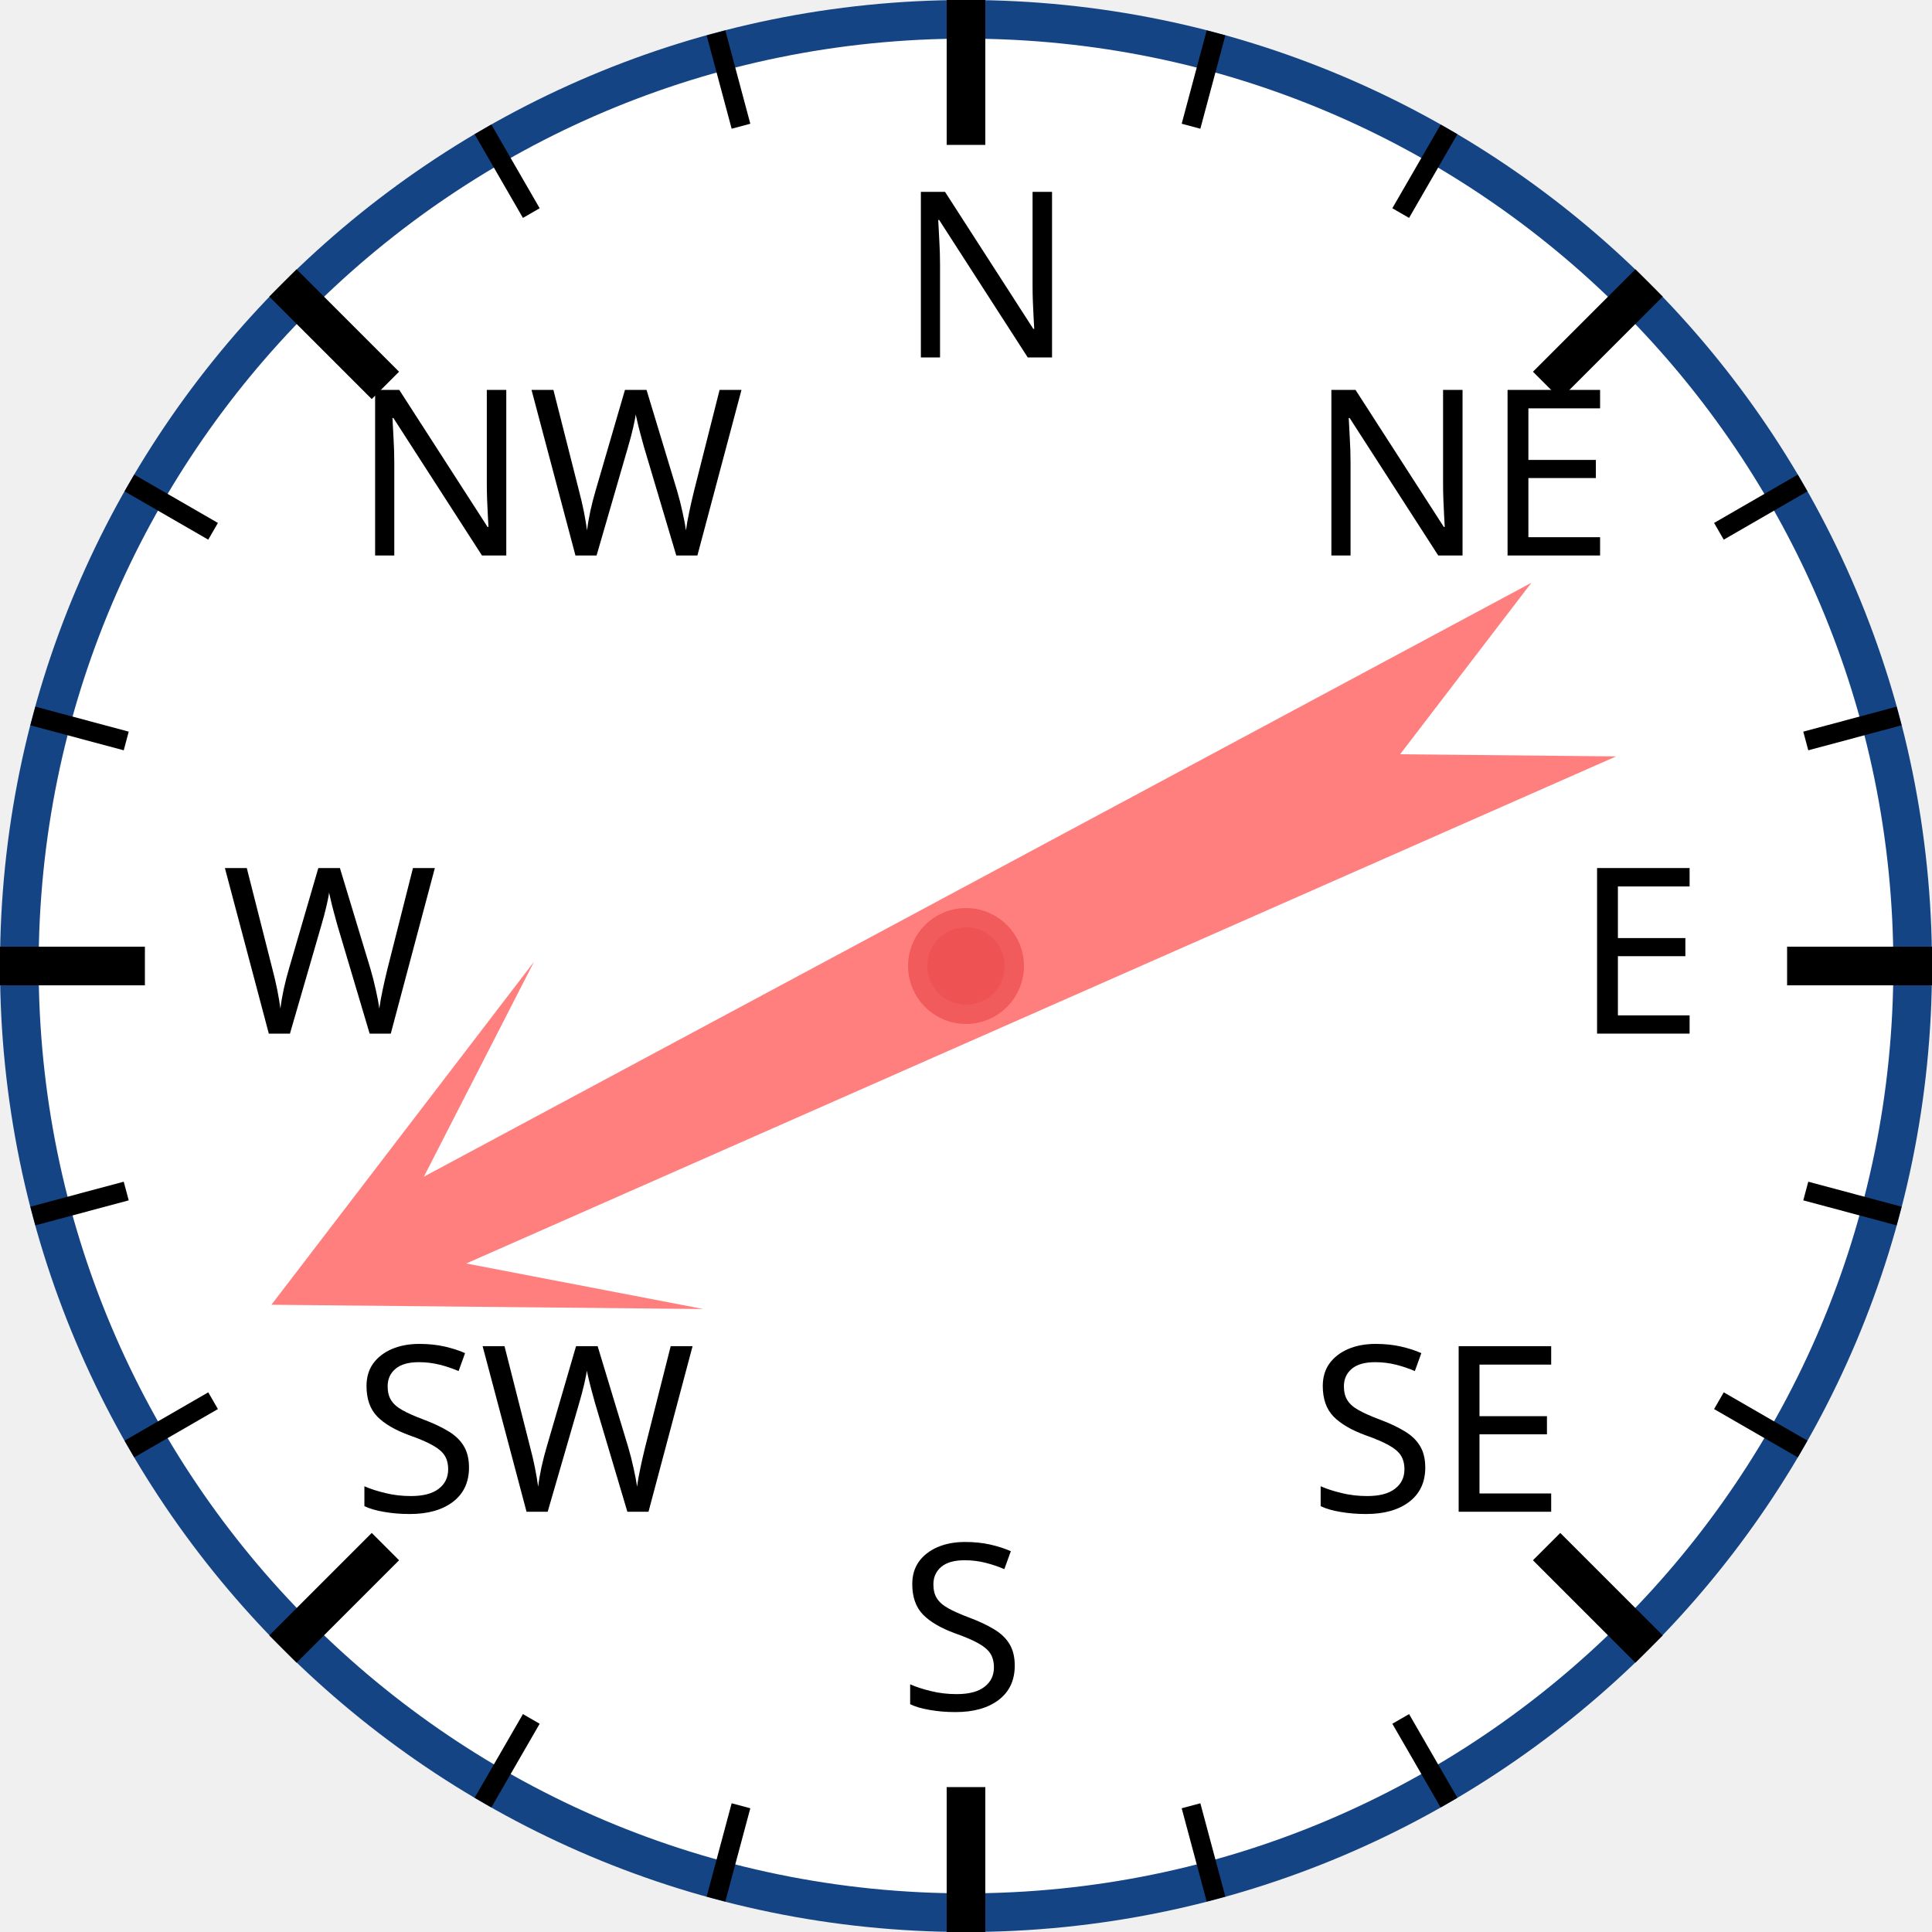
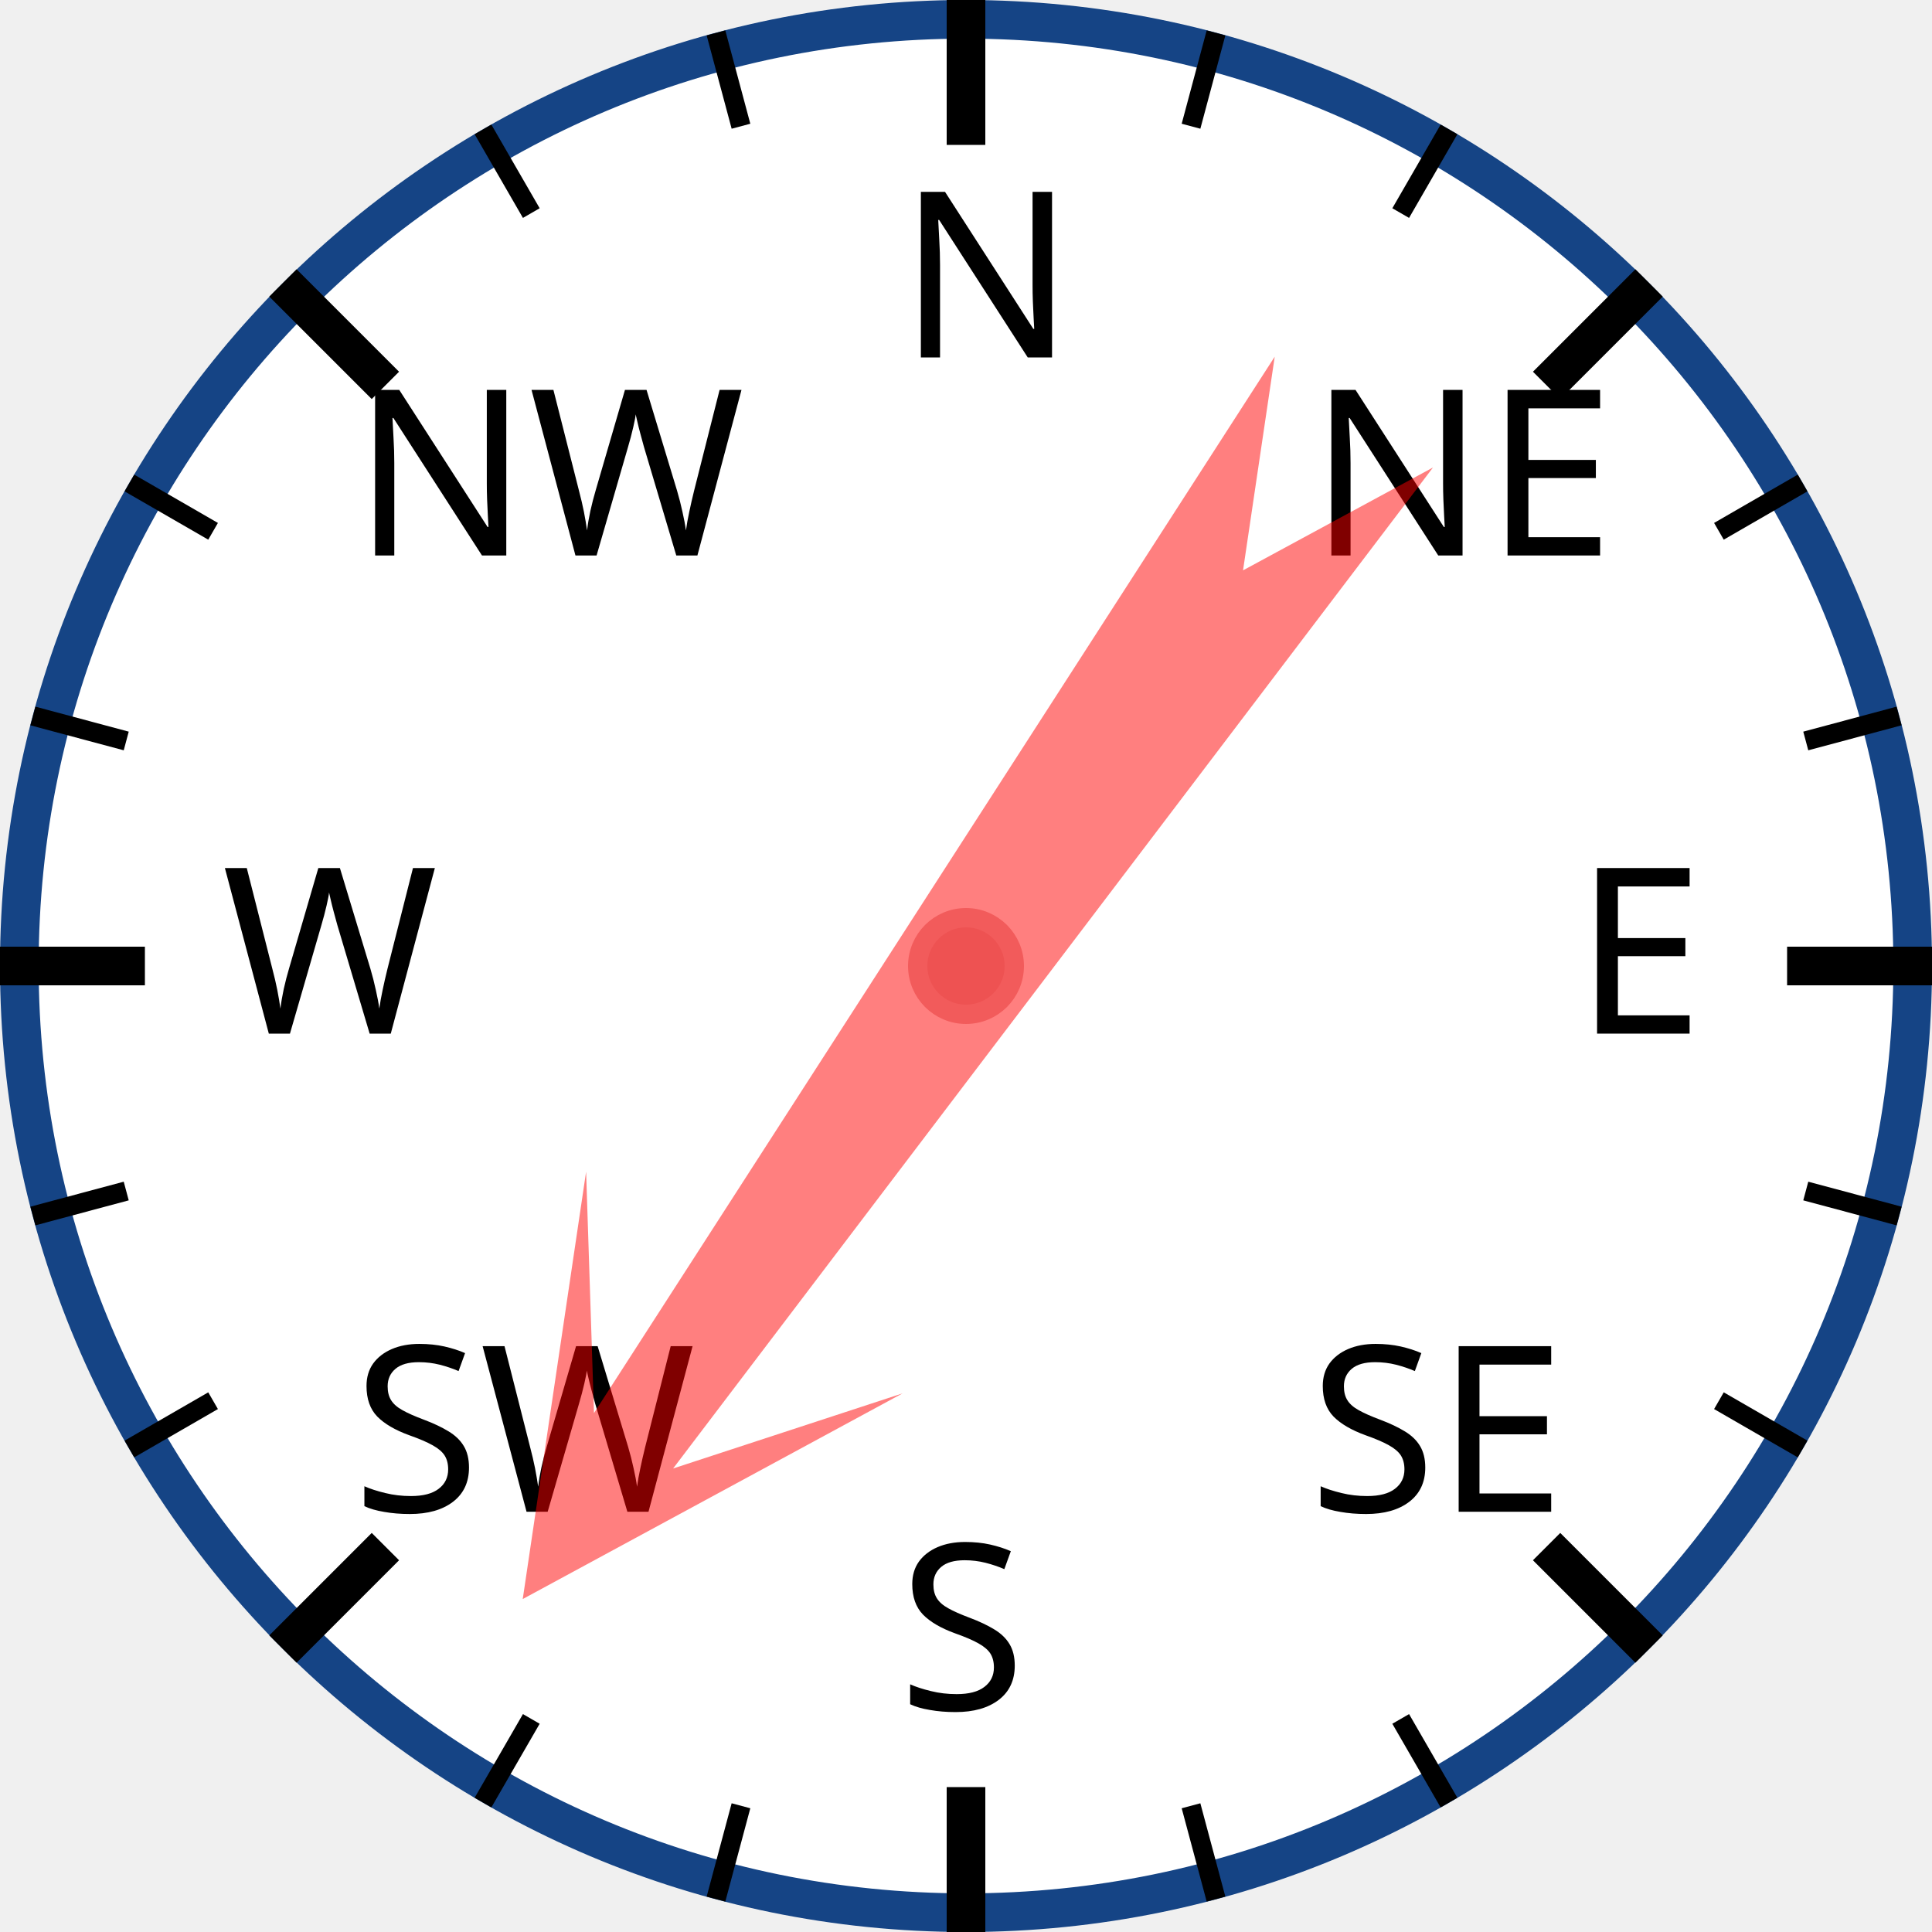
<svg xmlns="http://www.w3.org/2000/svg" width="120px" height="120px" viewBox="0 0 200 200">
  <circle cx="100" cy="100" r="98" style="fill: white; stroke: #154485; stroke-width: 4;" />
  <text x="93.0" y="37.0" style="font-family: sans-serif; font-size: 18pt;">N</text>
  <line x1="100.0" y1="0.0" x2="100.0" y2="15.0" style="stroke: black; stroke-width: 4;" />
  <line x1="74.118" y1="3.407" x2="76.706" y2="13.067" style="stroke: black; stroke-width: 2;" />
  <line x1="50" y1="13.397" x2="55" y2="22.058" style="stroke: black; stroke-width: 2;" />
  <text x="36.503" y="57.503" style="font-family: sans-serif; font-size: 18pt;">NW</text>
  <line x1="29.289" y1="29.289" x2="39.896" y2="39.896" style="stroke: black; stroke-width: 4;" />
  <line x1="13.397" y1="50" x2="22.058" y2="55" style="stroke: black; stroke-width: 2;" />
  <line x1="3.407" y1="74.118" x2="13.067" y2="76.706" style="stroke: black; stroke-width: 2;" />
  <text x="23.0" y="107.0" style="font-family: sans-serif; font-size: 18pt;">W</text>
  <line x1="0.0" y1="100.0" x2="15.0" y2="100.0" style="stroke: black; stroke-width: 4;" />
  <line x1="3.407" y1="125.882" x2="13.067" y2="123.294" style="stroke: black; stroke-width: 2;" />
  <line x1="13.397" y1="150" x2="22.058" y2="145" style="stroke: black; stroke-width: 2;" />
  <text x="36.503" y="156.497" style="font-family: sans-serif; font-size: 18pt;">SW</text>
  <line x1="29.289" y1="170.711" x2="39.896" y2="160.104" style="stroke: black; stroke-width: 4;" />
  <line x1="50" y1="186.603" x2="55" y2="177.942" style="stroke: black; stroke-width: 2;" />
  <line x1="74.118" y1="196.593" x2="76.706" y2="186.933" style="stroke: black; stroke-width: 2;" />
  <text x="93" y="177.0" style="font-family: sans-serif; font-size: 18pt;">S</text>
  <line x1="100" y1="200.0" x2="100" y2="185.0" style="stroke: black; stroke-width: 4;" />
  <line x1="125.882" y1="196.593" x2="123.294" y2="186.933" style="stroke: black; stroke-width: 2;" />
  <line x1="150.0" y1="186.603" x2="145.0" y2="177.942" style="stroke: black; stroke-width: 2;" />
  <text x="135.497" y="156.497" style="font-family: sans-serif; font-size: 18pt;">SE</text>
  <line x1="170.711" y1="170.711" x2="160.104" y2="160.104" style="stroke: black; stroke-width: 4;" />
  <line x1="186.603" y1="150" x2="177.942" y2="145" style="stroke: black; stroke-width: 2;" />
  <line x1="196.593" y1="125.882" x2="186.933" y2="123.294" style="stroke: black; stroke-width: 2;" />
  <text x="163.0" y="107" style="font-family: sans-serif; font-size: 18pt;">E</text>
  <line x1="200.0" y1="100" x2="185.0" y2="100" style="stroke: black; stroke-width: 4;" />
  <line x1="196.593" y1="74.118" x2="186.933" y2="76.706" style="stroke: black; stroke-width: 2;" />
  <line x1="186.603" y1="50" x2="177.942" y2="55" style="stroke: black; stroke-width: 2;" />
  <text x="135.497" y="57.503" style="font-family: sans-serif; font-size: 18pt;">NE</text>
  <line x1="170.711" y1="29.289" x2="160.104" y2="39.896" style="stroke: black; stroke-width: 4;" />
  <line x1="150" y1="13.397" x2="145" y2="22.058" style="stroke: black; stroke-width: 2;" />
  <line x1="125.882" y1="3.407" x2="123.294" y2="13.067" style="stroke: black; stroke-width: 2;" />
-   <polygon points="100 20 120 60 105 40 110 170 100 150 90 170 95 40 80 60" style="fill: red; fill-opacity: 0.5;" transform="rotate(244,100,100)" />
+   <polygon points="100 20 120 60 105 40 110 170 100 150 90 170 95 40 80 60" style="fill: red; fill-opacity: 0.5;" transform="rotate(215,100,100)" />
  <circle cx="100" cy="100" r="5" style="fill: #EE5252; stroke: #F25B5B; stroke-width: 2;" />
</svg>
